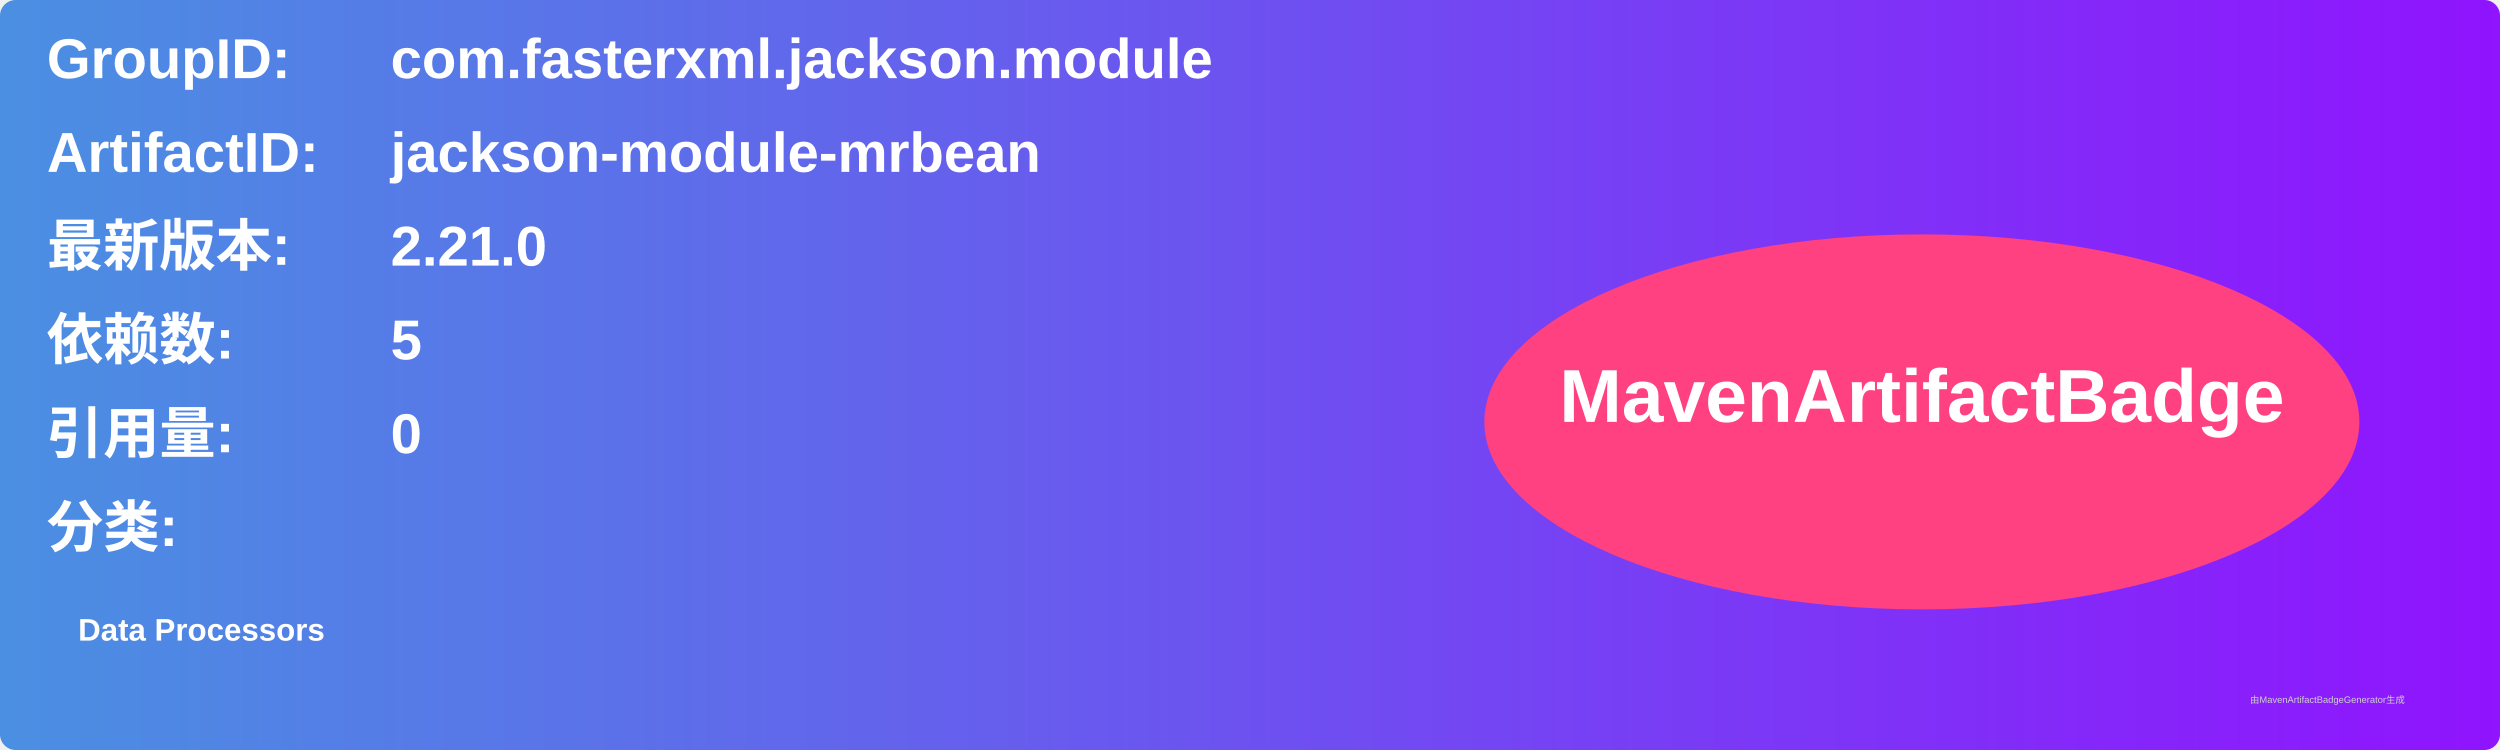
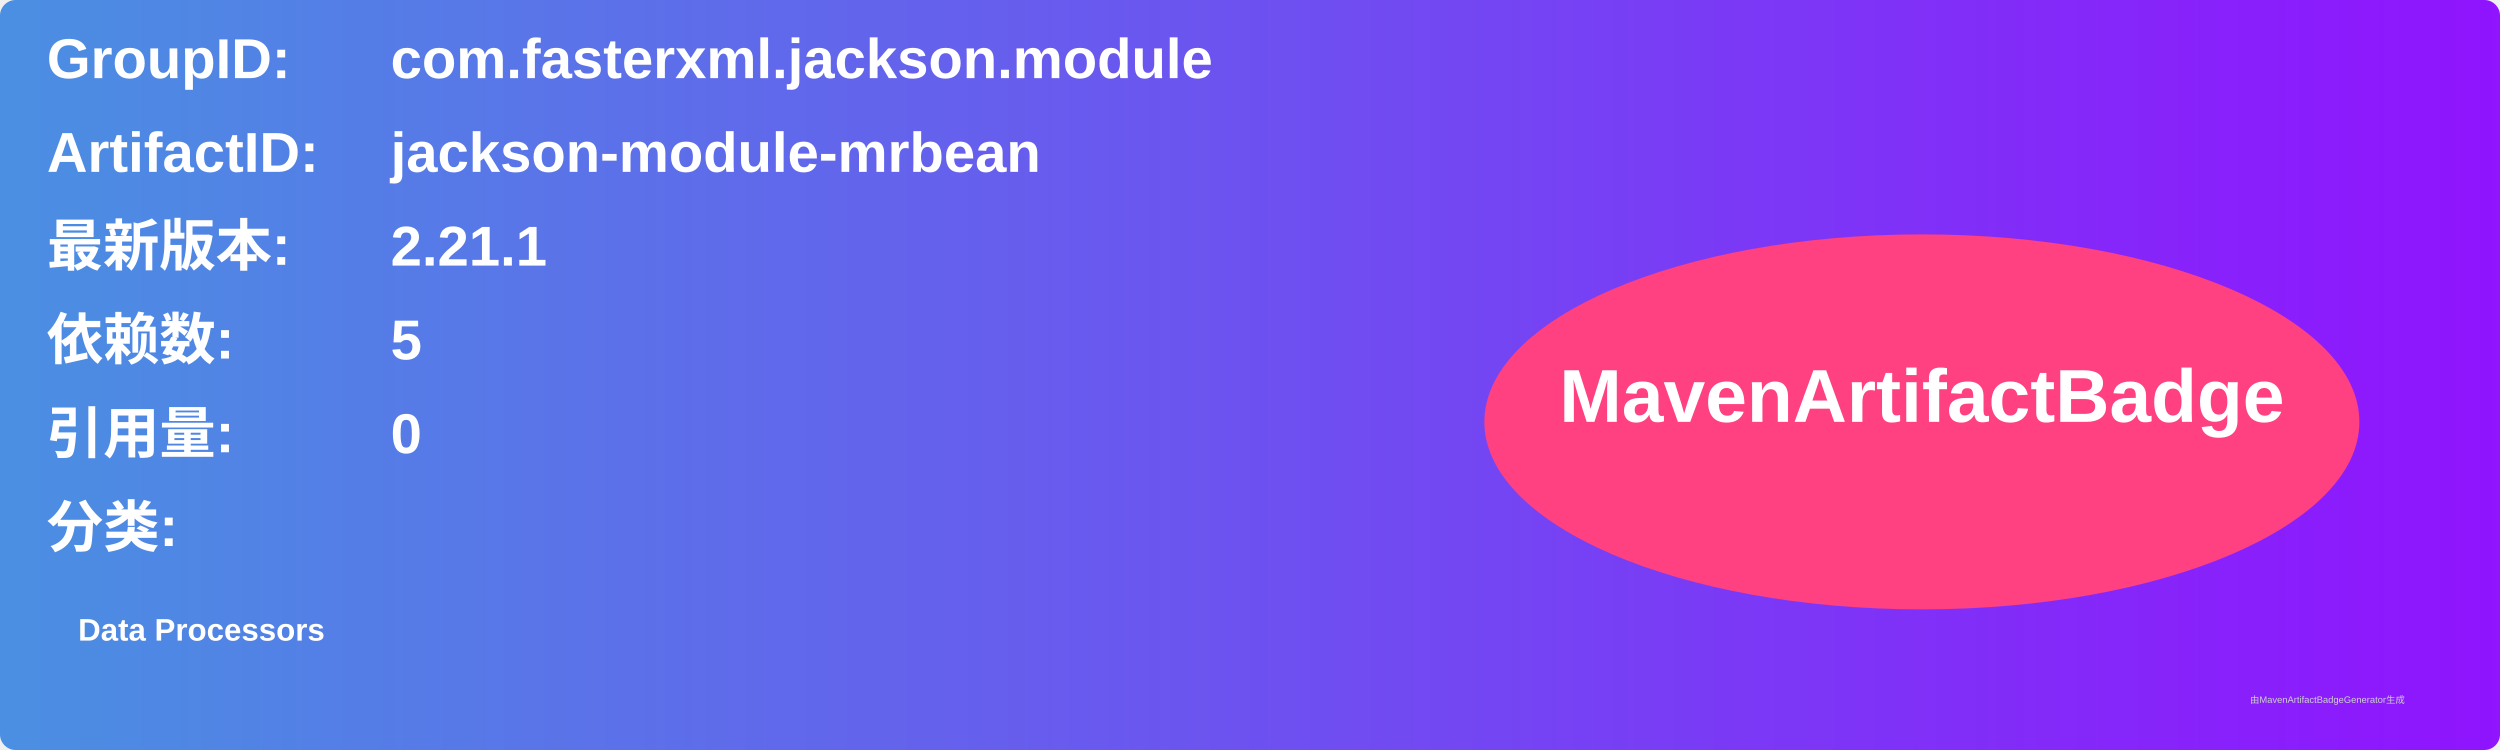
<svg xmlns="http://www.w3.org/2000/svg" width="800" height="240" viewBox="0 0 800 240">
  <linearGradient id="grad" x1="0%" y1="0%" x2="100%" y2="0%">
    <stop offset="0%" stop-color="#4a90e2" />
    <stop offset="100%" stop-color="#9013fe" />
  </linearGradient>
  <rect width="100%" height="100%" rx="5" ry="5" fill="url(#grad)" />
  <g transform="translate(15, 15)">
    <text x="0" y="10" font-family="Arial" font-size="18" fill="white" font-weight="bold" width="260">GroupID:</text>
    <text x="110" y="10" font-family="Arial" font-size="18" fill="white" font-weight="bold" width="460">com.fasterxml.jackson.module</text>
    <text x="0" y="40" font-family="Arial" font-size="18" fill="white" font-weight="bold" width="260">ArtifactID:</text>
    <text x="110" y="40" font-family="Arial" font-size="18" fill="white" font-weight="bold" width="460">jackson-module-mrbean</text>
    <text x="0" y="70" font-family="Arial" font-size="18" fill="white" font-weight="bold">最新版本:</text>
    <text x="110" y="70" font-family="Arial" font-size="18" fill="white" font-weight="bold">
-       <tspan font-weight="bold">2.21.0</tspan>
+       <tspan font-weight="bold">2.21.1</tspan>
    </text>
    <text x="0" y="100" font-family="Arial" font-size="18" fill="white" font-weight="bold">依赖数: </text>
    <text x="110" y="100" font-family="Arial" font-size="18" fill="white">
      <tspan font-weight="bold">5</tspan>
    </text>
    <text x="0" y="130" font-family="Arial" font-size="18" fill="white" font-weight="bold">引用量: </text>
    <text x="110" y="130" font-family="Arial" font-size="18" fill="white">
      <tspan font-weight="bold">0</tspan>
    </text>
    <text x="0" y="160" font-family="Arial" font-size="18" fill="white" font-weight="bold">分类:</text>
    <text x="10" y="190" font-family="Arial" font-size="10" fill="white">
      <tspan font-weight="bold">Data Processors</tspan>
    </text>
    <ellipse cx="600" cy="120" rx="140" ry="60" fill="#ff4081" />
    <text x="600" y="120" text-anchor="middle" font-family="Arial" font-size="24" fill="white" font-weight="bold">MavenArtifactBadge</text>
  </g>
  <text x="720" y="225" font-family="Arial" font-size="3" fill="#d0d0d0">由MavenArtifactBadgeGenerator生成</text>
</svg>
